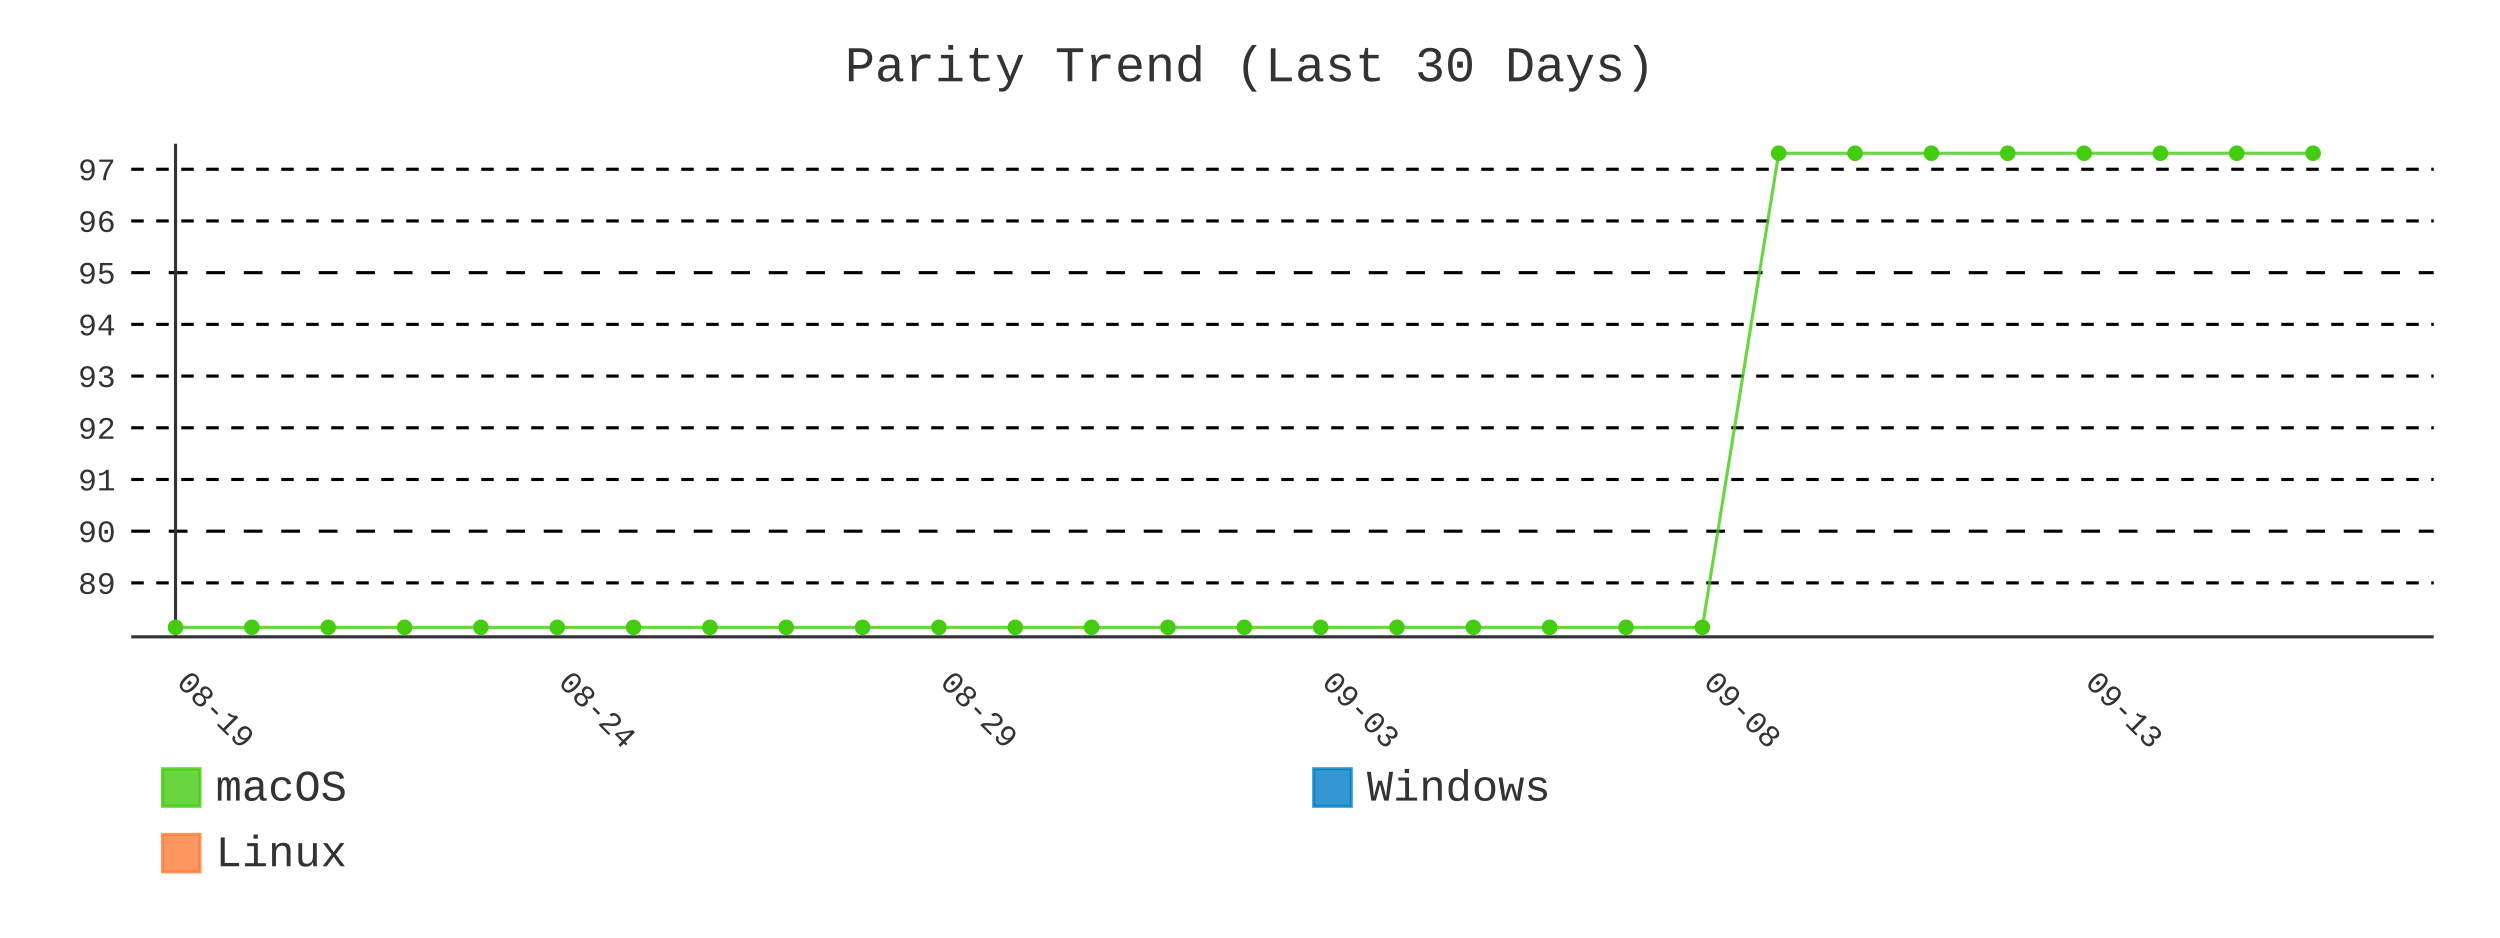
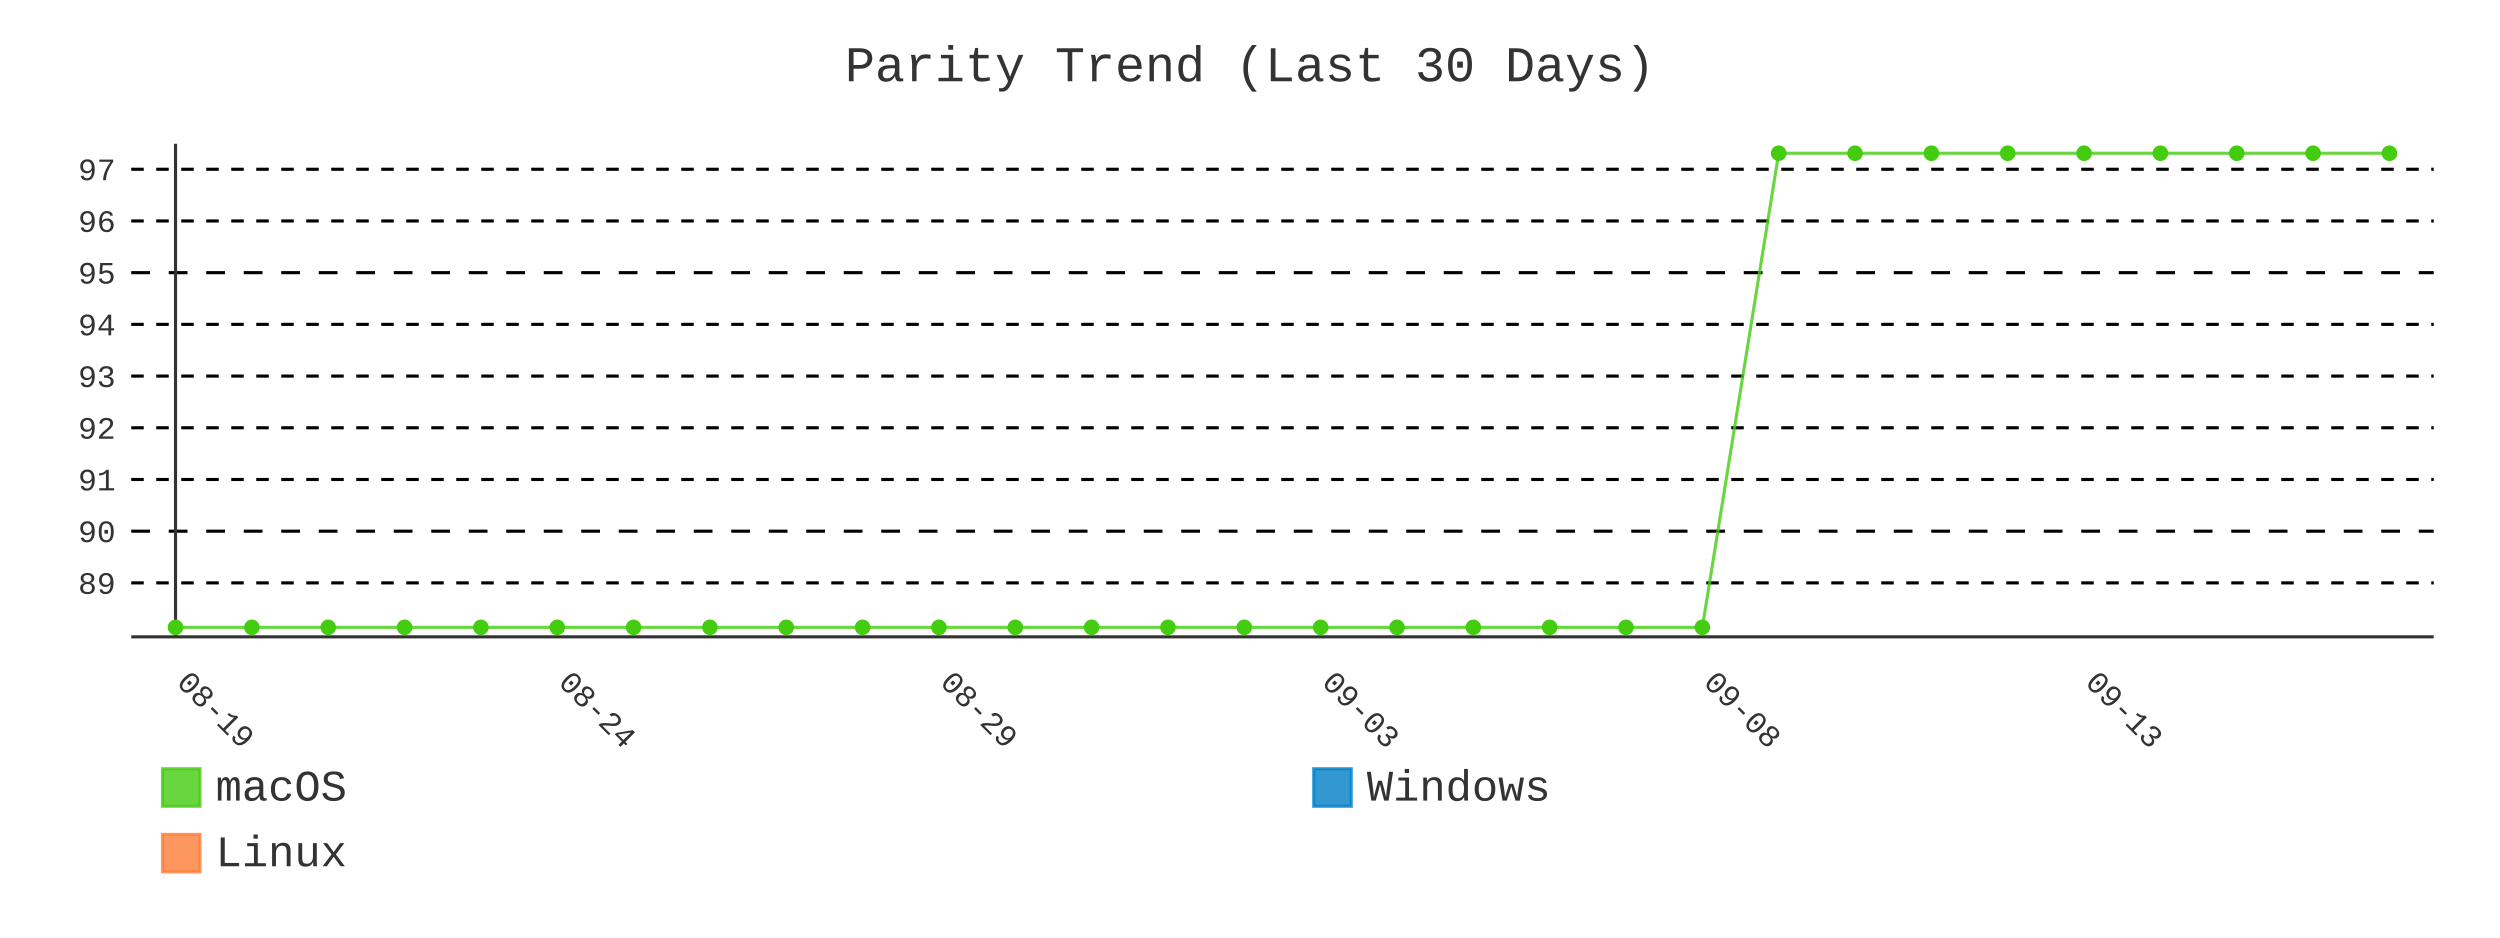
- <svg xmlns="http://www.w3.org/2000/svg" id="chart-ac1df4ef-42f8-4e58-964c-88f82ec31039" class="pygal-chart" viewBox="0 0 800 300">
+ <svg xmlns="http://www.w3.org/2000/svg" id="chart-63710d17-2641-4f50-99d6-3e3e227e2818" class="pygal-chart" viewBox="0 0 800 300">
  <defs>
-     <style type="text/css">#chart-ac1df4ef-42f8-4e58-964c-88f82ec31039{-webkit-user-select:none;-webkit-font-smoothing:antialiased;font-family:Consolas,"Liberation Mono",Menlo,Courier,monospace}#chart-ac1df4ef-42f8-4e58-964c-88f82ec31039 .title{font-family:Consolas,"Liberation Mono",Menlo,Courier,monospace;font-size:16px}#chart-ac1df4ef-42f8-4e58-964c-88f82ec31039 .legends .legend text{font-family:Consolas,"Liberation Mono",Menlo,Courier,monospace;font-size:14px}#chart-ac1df4ef-42f8-4e58-964c-88f82ec31039 .axis text{font-family:Consolas,"Liberation Mono",Menlo,Courier,monospace;font-size:10px}#chart-ac1df4ef-42f8-4e58-964c-88f82ec31039 .axis text.major{font-family:Consolas,"Liberation Mono",Menlo,Courier,monospace;font-size:10px}#chart-ac1df4ef-42f8-4e58-964c-88f82ec31039 .text-overlay text.value{font-family:Consolas,"Liberation Mono",Menlo,Courier,monospace;font-size:16px}#chart-ac1df4ef-42f8-4e58-964c-88f82ec31039 .text-overlay text.label{font-family:Consolas,"Liberation Mono",Menlo,Courier,monospace;font-size:10px}#chart-ac1df4ef-42f8-4e58-964c-88f82ec31039 .tooltip{font-family:Consolas,"Liberation Mono",Menlo,Courier,monospace;font-size:14px}#chart-ac1df4ef-42f8-4e58-964c-88f82ec31039 text.no_data{font-family:Consolas,"Liberation Mono",Menlo,Courier,monospace;font-size:64px}
- #chart-ac1df4ef-42f8-4e58-964c-88f82ec31039{background-color:transparent}#chart-ac1df4ef-42f8-4e58-964c-88f82ec31039 path,#chart-ac1df4ef-42f8-4e58-964c-88f82ec31039 line,#chart-ac1df4ef-42f8-4e58-964c-88f82ec31039 rect,#chart-ac1df4ef-42f8-4e58-964c-88f82ec31039 circle{-webkit-transition:400ms;-moz-transition:400ms;transition:400ms}#chart-ac1df4ef-42f8-4e58-964c-88f82ec31039 .graph &gt; .background{fill:transparent}#chart-ac1df4ef-42f8-4e58-964c-88f82ec31039 .plot &gt; .background{fill:transparent}#chart-ac1df4ef-42f8-4e58-964c-88f82ec31039 .graph{fill:#333}#chart-ac1df4ef-42f8-4e58-964c-88f82ec31039 text.no_data{fill:#333}#chart-ac1df4ef-42f8-4e58-964c-88f82ec31039 .title{fill:#333}#chart-ac1df4ef-42f8-4e58-964c-88f82ec31039 .legends .legend text{fill:#333}#chart-ac1df4ef-42f8-4e58-964c-88f82ec31039 .legends .legend:hover text{fill:#333}#chart-ac1df4ef-42f8-4e58-964c-88f82ec31039 .axis .line{stroke:#333}#chart-ac1df4ef-42f8-4e58-964c-88f82ec31039 .axis .guide.line{stroke:#666}#chart-ac1df4ef-42f8-4e58-964c-88f82ec31039 .axis .major.line{stroke:#333}#chart-ac1df4ef-42f8-4e58-964c-88f82ec31039 .axis text.major{fill:#333}#chart-ac1df4ef-42f8-4e58-964c-88f82ec31039 .axis.y .guides:hover .guide.line,#chart-ac1df4ef-42f8-4e58-964c-88f82ec31039 .line-graph .axis.x .guides:hover .guide.line,#chart-ac1df4ef-42f8-4e58-964c-88f82ec31039 .stackedline-graph .axis.x .guides:hover .guide.line,#chart-ac1df4ef-42f8-4e58-964c-88f82ec31039 .xy-graph .axis.x .guides:hover .guide.line{stroke:#333}#chart-ac1df4ef-42f8-4e58-964c-88f82ec31039 .axis .guides:hover text{fill:#333}#chart-ac1df4ef-42f8-4e58-964c-88f82ec31039 .reactive{fill-opacity:.8;stroke-opacity:.8;stroke-width:1}#chart-ac1df4ef-42f8-4e58-964c-88f82ec31039 .ci{stroke:#333}#chart-ac1df4ef-42f8-4e58-964c-88f82ec31039 .reactive.active,#chart-ac1df4ef-42f8-4e58-964c-88f82ec31039 .active .reactive{fill-opacity:.9;stroke-opacity:.9;stroke-width:4}#chart-ac1df4ef-42f8-4e58-964c-88f82ec31039 .ci .reactive.active{stroke-width:1.5}#chart-ac1df4ef-42f8-4e58-964c-88f82ec31039 .series text{fill:#333}#chart-ac1df4ef-42f8-4e58-964c-88f82ec31039 .tooltip rect{fill:transparent;stroke:#333;-webkit-transition:opacity 400ms;-moz-transition:opacity 400ms;transition:opacity 400ms}#chart-ac1df4ef-42f8-4e58-964c-88f82ec31039 .tooltip .label{fill:#333}#chart-ac1df4ef-42f8-4e58-964c-88f82ec31039 .tooltip .label{fill:#333}#chart-ac1df4ef-42f8-4e58-964c-88f82ec31039 .tooltip .legend{font-size:.8em;fill:#666}#chart-ac1df4ef-42f8-4e58-964c-88f82ec31039 .tooltip .x_label{font-size:.6em;fill:#333}#chart-ac1df4ef-42f8-4e58-964c-88f82ec31039 .tooltip .xlink{font-size:.5em;text-decoration:underline}#chart-ac1df4ef-42f8-4e58-964c-88f82ec31039 .tooltip .value{font-size:1.5em}#chart-ac1df4ef-42f8-4e58-964c-88f82ec31039 .bound{font-size:.5em}#chart-ac1df4ef-42f8-4e58-964c-88f82ec31039 .max-value{font-size:.75em;fill:#666}#chart-ac1df4ef-42f8-4e58-964c-88f82ec31039 .map-element{fill:transparent;stroke:#666 !important}#chart-ac1df4ef-42f8-4e58-964c-88f82ec31039 .map-element .reactive{fill-opacity:inherit;stroke-opacity:inherit}#chart-ac1df4ef-42f8-4e58-964c-88f82ec31039 .color-0,#chart-ac1df4ef-42f8-4e58-964c-88f82ec31039 .color-0 a:visited{stroke:#4c1;fill:#4c1}#chart-ac1df4ef-42f8-4e58-964c-88f82ec31039 .color-1,#chart-ac1df4ef-42f8-4e58-964c-88f82ec31039 .color-1 a:visited{stroke:#007ec6;fill:#007ec6}#chart-ac1df4ef-42f8-4e58-964c-88f82ec31039 .color-2,#chart-ac1df4ef-42f8-4e58-964c-88f82ec31039 .color-2 a:visited{stroke:#fe7d37;fill:#fe7d37}#chart-ac1df4ef-42f8-4e58-964c-88f82ec31039 .text-overlay .color-0 text{fill:black}#chart-ac1df4ef-42f8-4e58-964c-88f82ec31039 .text-overlay .color-1 text{fill:black}#chart-ac1df4ef-42f8-4e58-964c-88f82ec31039 .text-overlay .color-2 text{fill:black}#chart-ac1df4ef-42f8-4e58-964c-88f82ec31039 .series{stroke-width:2}#chart-ac1df4ef-42f8-4e58-964c-88f82ec31039 .series.serie-0{stroke-width:2}#chart-ac1df4ef-42f8-4e58-964c-88f82ec31039 .series.serie-1{stroke-width:2}#chart-ac1df4ef-42f8-4e58-964c-88f82ec31039 .series.serie-2{stroke-width:2}
- #chart-ac1df4ef-42f8-4e58-964c-88f82ec31039 text.no_data{text-anchor:middle}#chart-ac1df4ef-42f8-4e58-964c-88f82ec31039 .guide.line{fill:none}#chart-ac1df4ef-42f8-4e58-964c-88f82ec31039 .centered{text-anchor:middle}#chart-ac1df4ef-42f8-4e58-964c-88f82ec31039 .title{text-anchor:middle}#chart-ac1df4ef-42f8-4e58-964c-88f82ec31039 .legends .legend text{fill-opacity:1}#chart-ac1df4ef-42f8-4e58-964c-88f82ec31039 .axis.x text{text-anchor:middle}#chart-ac1df4ef-42f8-4e58-964c-88f82ec31039 .axis.x:not(.web) text[transform]{text-anchor:start}#chart-ac1df4ef-42f8-4e58-964c-88f82ec31039 .axis.x:not(.web) text[transform].backwards{text-anchor:end}#chart-ac1df4ef-42f8-4e58-964c-88f82ec31039 .axis.y text{text-anchor:end}#chart-ac1df4ef-42f8-4e58-964c-88f82ec31039 .axis.y text[transform].backwards{text-anchor:start}#chart-ac1df4ef-42f8-4e58-964c-88f82ec31039 .axis.y2 text{text-anchor:start}#chart-ac1df4ef-42f8-4e58-964c-88f82ec31039 .axis.y2 text[transform].backwards{text-anchor:end}#chart-ac1df4ef-42f8-4e58-964c-88f82ec31039 .axis .guide.line{stroke-dasharray:4,4;stroke:black}#chart-ac1df4ef-42f8-4e58-964c-88f82ec31039 .axis .major.guide.line{stroke-dasharray:6,6;stroke:black}#chart-ac1df4ef-42f8-4e58-964c-88f82ec31039 .horizontal .axis.y .guide.line,#chart-ac1df4ef-42f8-4e58-964c-88f82ec31039 .horizontal .axis.y2 .guide.line,#chart-ac1df4ef-42f8-4e58-964c-88f82ec31039 .vertical .axis.x .guide.line{opacity:0}#chart-ac1df4ef-42f8-4e58-964c-88f82ec31039 .horizontal .axis.always_show .guide.line,#chart-ac1df4ef-42f8-4e58-964c-88f82ec31039 .vertical .axis.always_show .guide.line{opacity:1 !important}#chart-ac1df4ef-42f8-4e58-964c-88f82ec31039 .axis.y .guides:hover .guide.line,#chart-ac1df4ef-42f8-4e58-964c-88f82ec31039 .axis.y2 .guides:hover .guide.line,#chart-ac1df4ef-42f8-4e58-964c-88f82ec31039 .axis.x .guides:hover .guide.line{opacity:1}#chart-ac1df4ef-42f8-4e58-964c-88f82ec31039 .axis .guides:hover text{opacity:1}#chart-ac1df4ef-42f8-4e58-964c-88f82ec31039 .nofill{fill:none}#chart-ac1df4ef-42f8-4e58-964c-88f82ec31039 .subtle-fill{fill-opacity:.2}#chart-ac1df4ef-42f8-4e58-964c-88f82ec31039 .dot{stroke-width:1px;fill-opacity:1;stroke-opacity:1}#chart-ac1df4ef-42f8-4e58-964c-88f82ec31039 .dot.active{stroke-width:5px}#chart-ac1df4ef-42f8-4e58-964c-88f82ec31039 .dot.negative{fill:transparent}#chart-ac1df4ef-42f8-4e58-964c-88f82ec31039 text,#chart-ac1df4ef-42f8-4e58-964c-88f82ec31039 tspan{stroke:none !important}#chart-ac1df4ef-42f8-4e58-964c-88f82ec31039 .series text.active{opacity:1}#chart-ac1df4ef-42f8-4e58-964c-88f82ec31039 .tooltip rect{fill-opacity:.95;stroke-width:.5}#chart-ac1df4ef-42f8-4e58-964c-88f82ec31039 .tooltip text{fill-opacity:1}#chart-ac1df4ef-42f8-4e58-964c-88f82ec31039 .showable{visibility:hidden}#chart-ac1df4ef-42f8-4e58-964c-88f82ec31039 .showable.shown{visibility:visible}#chart-ac1df4ef-42f8-4e58-964c-88f82ec31039 .gauge-background{fill:rgba(229,229,229,1);stroke:none}#chart-ac1df4ef-42f8-4e58-964c-88f82ec31039 .bg-lines{stroke:transparent;stroke-width:2px}</style>
+     <style type="text/css">#chart-63710d17-2641-4f50-99d6-3e3e227e2818{-webkit-user-select:none;-webkit-font-smoothing:antialiased;font-family:Consolas,"Liberation Mono",Menlo,Courier,monospace}#chart-63710d17-2641-4f50-99d6-3e3e227e2818 .title{font-family:Consolas,"Liberation Mono",Menlo,Courier,monospace;font-size:16px}#chart-63710d17-2641-4f50-99d6-3e3e227e2818 .legends .legend text{font-family:Consolas,"Liberation Mono",Menlo,Courier,monospace;font-size:14px}#chart-63710d17-2641-4f50-99d6-3e3e227e2818 .axis text{font-family:Consolas,"Liberation Mono",Menlo,Courier,monospace;font-size:10px}#chart-63710d17-2641-4f50-99d6-3e3e227e2818 .axis text.major{font-family:Consolas,"Liberation Mono",Menlo,Courier,monospace;font-size:10px}#chart-63710d17-2641-4f50-99d6-3e3e227e2818 .text-overlay text.value{font-family:Consolas,"Liberation Mono",Menlo,Courier,monospace;font-size:16px}#chart-63710d17-2641-4f50-99d6-3e3e227e2818 .text-overlay text.label{font-family:Consolas,"Liberation Mono",Menlo,Courier,monospace;font-size:10px}#chart-63710d17-2641-4f50-99d6-3e3e227e2818 .tooltip{font-family:Consolas,"Liberation Mono",Menlo,Courier,monospace;font-size:14px}#chart-63710d17-2641-4f50-99d6-3e3e227e2818 text.no_data{font-family:Consolas,"Liberation Mono",Menlo,Courier,monospace;font-size:64px}
+ #chart-63710d17-2641-4f50-99d6-3e3e227e2818{background-color:transparent}#chart-63710d17-2641-4f50-99d6-3e3e227e2818 path,#chart-63710d17-2641-4f50-99d6-3e3e227e2818 line,#chart-63710d17-2641-4f50-99d6-3e3e227e2818 rect,#chart-63710d17-2641-4f50-99d6-3e3e227e2818 circle{-webkit-transition:400ms;-moz-transition:400ms;transition:400ms}#chart-63710d17-2641-4f50-99d6-3e3e227e2818 .graph &gt; .background{fill:transparent}#chart-63710d17-2641-4f50-99d6-3e3e227e2818 .plot &gt; .background{fill:transparent}#chart-63710d17-2641-4f50-99d6-3e3e227e2818 .graph{fill:#333}#chart-63710d17-2641-4f50-99d6-3e3e227e2818 text.no_data{fill:#333}#chart-63710d17-2641-4f50-99d6-3e3e227e2818 .title{fill:#333}#chart-63710d17-2641-4f50-99d6-3e3e227e2818 .legends .legend text{fill:#333}#chart-63710d17-2641-4f50-99d6-3e3e227e2818 .legends .legend:hover text{fill:#333}#chart-63710d17-2641-4f50-99d6-3e3e227e2818 .axis .line{stroke:#333}#chart-63710d17-2641-4f50-99d6-3e3e227e2818 .axis .guide.line{stroke:#666}#chart-63710d17-2641-4f50-99d6-3e3e227e2818 .axis .major.line{stroke:#333}#chart-63710d17-2641-4f50-99d6-3e3e227e2818 .axis text.major{fill:#333}#chart-63710d17-2641-4f50-99d6-3e3e227e2818 .axis.y .guides:hover .guide.line,#chart-63710d17-2641-4f50-99d6-3e3e227e2818 .line-graph .axis.x .guides:hover .guide.line,#chart-63710d17-2641-4f50-99d6-3e3e227e2818 .stackedline-graph .axis.x .guides:hover .guide.line,#chart-63710d17-2641-4f50-99d6-3e3e227e2818 .xy-graph .axis.x .guides:hover .guide.line{stroke:#333}#chart-63710d17-2641-4f50-99d6-3e3e227e2818 .axis .guides:hover text{fill:#333}#chart-63710d17-2641-4f50-99d6-3e3e227e2818 .reactive{fill-opacity:.8;stroke-opacity:.8;stroke-width:1}#chart-63710d17-2641-4f50-99d6-3e3e227e2818 .ci{stroke:#333}#chart-63710d17-2641-4f50-99d6-3e3e227e2818 .reactive.active,#chart-63710d17-2641-4f50-99d6-3e3e227e2818 .active .reactive{fill-opacity:.9;stroke-opacity:.9;stroke-width:4}#chart-63710d17-2641-4f50-99d6-3e3e227e2818 .ci .reactive.active{stroke-width:1.5}#chart-63710d17-2641-4f50-99d6-3e3e227e2818 .series text{fill:#333}#chart-63710d17-2641-4f50-99d6-3e3e227e2818 .tooltip rect{fill:transparent;stroke:#333;-webkit-transition:opacity 400ms;-moz-transition:opacity 400ms;transition:opacity 400ms}#chart-63710d17-2641-4f50-99d6-3e3e227e2818 .tooltip .label{fill:#333}#chart-63710d17-2641-4f50-99d6-3e3e227e2818 .tooltip .label{fill:#333}#chart-63710d17-2641-4f50-99d6-3e3e227e2818 .tooltip .legend{font-size:.8em;fill:#666}#chart-63710d17-2641-4f50-99d6-3e3e227e2818 .tooltip .x_label{font-size:.6em;fill:#333}#chart-63710d17-2641-4f50-99d6-3e3e227e2818 .tooltip .xlink{font-size:.5em;text-decoration:underline}#chart-63710d17-2641-4f50-99d6-3e3e227e2818 .tooltip .value{font-size:1.5em}#chart-63710d17-2641-4f50-99d6-3e3e227e2818 .bound{font-size:.5em}#chart-63710d17-2641-4f50-99d6-3e3e227e2818 .max-value{font-size:.75em;fill:#666}#chart-63710d17-2641-4f50-99d6-3e3e227e2818 .map-element{fill:transparent;stroke:#666 !important}#chart-63710d17-2641-4f50-99d6-3e3e227e2818 .map-element .reactive{fill-opacity:inherit;stroke-opacity:inherit}#chart-63710d17-2641-4f50-99d6-3e3e227e2818 .color-0,#chart-63710d17-2641-4f50-99d6-3e3e227e2818 .color-0 a:visited{stroke:#4c1;fill:#4c1}#chart-63710d17-2641-4f50-99d6-3e3e227e2818 .color-1,#chart-63710d17-2641-4f50-99d6-3e3e227e2818 .color-1 a:visited{stroke:#007ec6;fill:#007ec6}#chart-63710d17-2641-4f50-99d6-3e3e227e2818 .color-2,#chart-63710d17-2641-4f50-99d6-3e3e227e2818 .color-2 a:visited{stroke:#fe7d37;fill:#fe7d37}#chart-63710d17-2641-4f50-99d6-3e3e227e2818 .text-overlay .color-0 text{fill:black}#chart-63710d17-2641-4f50-99d6-3e3e227e2818 .text-overlay .color-1 text{fill:black}#chart-63710d17-2641-4f50-99d6-3e3e227e2818 .text-overlay .color-2 text{fill:black}#chart-63710d17-2641-4f50-99d6-3e3e227e2818 .series{stroke-width:2}#chart-63710d17-2641-4f50-99d6-3e3e227e2818 .series.serie-0{stroke-width:2}#chart-63710d17-2641-4f50-99d6-3e3e227e2818 .series.serie-1{stroke-width:2}#chart-63710d17-2641-4f50-99d6-3e3e227e2818 .series.serie-2{stroke-width:2}
+ #chart-63710d17-2641-4f50-99d6-3e3e227e2818 text.no_data{text-anchor:middle}#chart-63710d17-2641-4f50-99d6-3e3e227e2818 .guide.line{fill:none}#chart-63710d17-2641-4f50-99d6-3e3e227e2818 .centered{text-anchor:middle}#chart-63710d17-2641-4f50-99d6-3e3e227e2818 .title{text-anchor:middle}#chart-63710d17-2641-4f50-99d6-3e3e227e2818 .legends .legend text{fill-opacity:1}#chart-63710d17-2641-4f50-99d6-3e3e227e2818 .axis.x text{text-anchor:middle}#chart-63710d17-2641-4f50-99d6-3e3e227e2818 .axis.x:not(.web) text[transform]{text-anchor:start}#chart-63710d17-2641-4f50-99d6-3e3e227e2818 .axis.x:not(.web) text[transform].backwards{text-anchor:end}#chart-63710d17-2641-4f50-99d6-3e3e227e2818 .axis.y text{text-anchor:end}#chart-63710d17-2641-4f50-99d6-3e3e227e2818 .axis.y text[transform].backwards{text-anchor:start}#chart-63710d17-2641-4f50-99d6-3e3e227e2818 .axis.y2 text{text-anchor:start}#chart-63710d17-2641-4f50-99d6-3e3e227e2818 .axis.y2 text[transform].backwards{text-anchor:end}#chart-63710d17-2641-4f50-99d6-3e3e227e2818 .axis .guide.line{stroke-dasharray:4,4;stroke:black}#chart-63710d17-2641-4f50-99d6-3e3e227e2818 .axis .major.guide.line{stroke-dasharray:6,6;stroke:black}#chart-63710d17-2641-4f50-99d6-3e3e227e2818 .horizontal .axis.y .guide.line,#chart-63710d17-2641-4f50-99d6-3e3e227e2818 .horizontal .axis.y2 .guide.line,#chart-63710d17-2641-4f50-99d6-3e3e227e2818 .vertical .axis.x .guide.line{opacity:0}#chart-63710d17-2641-4f50-99d6-3e3e227e2818 .horizontal .axis.always_show .guide.line,#chart-63710d17-2641-4f50-99d6-3e3e227e2818 .vertical .axis.always_show .guide.line{opacity:1 !important}#chart-63710d17-2641-4f50-99d6-3e3e227e2818 .axis.y .guides:hover .guide.line,#chart-63710d17-2641-4f50-99d6-3e3e227e2818 .axis.y2 .guides:hover .guide.line,#chart-63710d17-2641-4f50-99d6-3e3e227e2818 .axis.x .guides:hover .guide.line{opacity:1}#chart-63710d17-2641-4f50-99d6-3e3e227e2818 .axis .guides:hover text{opacity:1}#chart-63710d17-2641-4f50-99d6-3e3e227e2818 .nofill{fill:none}#chart-63710d17-2641-4f50-99d6-3e3e227e2818 .subtle-fill{fill-opacity:.2}#chart-63710d17-2641-4f50-99d6-3e3e227e2818 .dot{stroke-width:1px;fill-opacity:1;stroke-opacity:1}#chart-63710d17-2641-4f50-99d6-3e3e227e2818 .dot.active{stroke-width:5px}#chart-63710d17-2641-4f50-99d6-3e3e227e2818 .dot.negative{fill:transparent}#chart-63710d17-2641-4f50-99d6-3e3e227e2818 text,#chart-63710d17-2641-4f50-99d6-3e3e227e2818 tspan{stroke:none !important}#chart-63710d17-2641-4f50-99d6-3e3e227e2818 .series text.active{opacity:1}#chart-63710d17-2641-4f50-99d6-3e3e227e2818 .tooltip rect{fill-opacity:.95;stroke-width:.5}#chart-63710d17-2641-4f50-99d6-3e3e227e2818 .tooltip text{fill-opacity:1}#chart-63710d17-2641-4f50-99d6-3e3e227e2818 .showable{visibility:hidden}#chart-63710d17-2641-4f50-99d6-3e3e227e2818 .showable.shown{visibility:visible}#chart-63710d17-2641-4f50-99d6-3e3e227e2818 .gauge-background{fill:rgba(229,229,229,1);stroke:none}#chart-63710d17-2641-4f50-99d6-3e3e227e2818 .bg-lines{stroke:transparent;stroke-width:2px}</style>
  </defs>
  <g class="graph line-graph vertical">
    <rect x="0" y="0" width="800" height="300" class="background" />
    <g transform="translate(42, 46)" class="plot">
      <rect x="0" y="0" width="736.787" height="157.787" class="background" />
      <g class="axis y always_show">
        <path d="M0 157.787 h736.787" class="line" />
        <g class="guides">
          <path d="M0 140.524 h736.787" class="guide line" />
          <text x="-5" y="144.024" class="">89</text>
        </g>
        <g class="guides">
          <path d="M0 123.979 h736.787" class="major guide line" />
          <text x="-5" y="127.479" class="major">90</text>
        </g>
        <g class="guides">
          <path d="M0 107.434 h736.787" class="guide line" />
          <text x="-5" y="110.934" class="">91</text>
        </g>
        <g class="guides">
          <path d="M0 90.889 h736.787" class="guide line" />
          <text x="-5" y="94.389" class="">92</text>
        </g>
        <g class="guides">
          <path d="M0 74.344 h736.787" class="guide line" />
          <text x="-5" y="77.844" class="">93</text>
        </g>
        <g class="guides">
          <path d="M0 57.798 h736.787" class="guide line" />
          <text x="-5" y="61.298" class="">94</text>
        </g>
        <g class="guides">
          <path d="M0 41.253 h736.787" class="major guide line" />
          <text x="-5" y="44.753" class="major">95</text>
        </g>
        <g class="guides">
          <path d="M0 24.708 h736.787" class="guide line" />
          <text x="-5" y="28.208" class="">96</text>
        </g>
        <g class="guides">
          <path d="M0 8.163 h736.787" class="guide line" />
          <text x="-5" y="11.663" class="">97</text>
        </g>
      </g>
      <g class="axis x">
        <g class="guides">
          <path d="M14.169 0 v157.787" class="major line" />
          <text x="14.169" y="172.787" class="major" transform="rotate(45 14.16898 172.7868)">08-19</text>
        </g>
        <g class="guides">
          <path d="M136.315 0 v157.787" class="major guide line" />
          <text x="136.315" y="172.787" class="major" transform="rotate(45 136.3153 172.7868)">08-24</text>
        </g>
        <g class="guides">
          <path d="M258.462 0 v157.787" class="major guide line" />
          <text x="258.462" y="172.787" class="major" transform="rotate(45 258.4617 172.7868)">08-29</text>
        </g>
        <g class="guides">
          <path d="M380.608 0 v157.787" class="major guide line" />
          <text x="380.608" y="172.787" class="major" transform="rotate(45 380.608 172.7868)">09-03</text>
        </g>
        <g class="guides">
          <path d="M502.754 0 v157.787" class="major guide line" />
          <text x="502.754" y="172.787" class="major" transform="rotate(45 502.7544 172.7868)">09-08</text>
        </g>
        <g class="guides">
          <path d="M624.901 0 v157.787" class="major guide line" />
          <text x="624.901" y="172.787" class="major" transform="rotate(45 624.9007 172.7868)">09-13</text>
        </g>
      </g>
      <g class="series serie-0 color-0">
-         <path d="M14.169 154.752 L38.598 154.752 63.028 154.752 87.457 154.752 111.886 154.752 136.315 154.752 160.745 154.752 185.174 154.752 209.603 154.752 234.032 154.752 258.462 154.752 282.891 154.752 307.32 154.752 331.749 154.752 356.179 154.752 380.608 154.752 405.037 154.752 429.467 154.752 453.896 154.752 478.325 154.752 502.754 154.752 527.184 3.034 551.613 3.034 576.042 3.034 600.471 3.034 624.901 3.034 649.33 3.034 673.759 3.034 698.189 3.034" class="line reactive nofill" />
+         <path d="M14.169 154.752 L38.598 154.752 63.028 154.752 87.457 154.752 111.886 154.752 136.315 154.752 160.745 154.752 185.174 154.752 209.603 154.752 234.032 154.752 258.462 154.752 282.891 154.752 307.32 154.752 331.749 154.752 356.179 154.752 380.608 154.752 405.037 154.752 429.467 154.752 453.896 154.752 478.325 154.752 502.754 154.752 527.184 3.034 551.613 3.034 576.042 3.034 600.471 3.034 624.901 3.034 649.33 3.034 673.759 3.034 698.189 3.034 722.618 3.034" class="line reactive nofill" />
      </g>
      <g class="series serie-1 color-1" />
      <g class="series serie-2 color-2" />
    </g>
    <g class="titles">
      <text x="400.0" y="26" class="title plot_title">Parity Trend (Last 30 Days)</text>
    </g>
    <g transform="translate(42, 46)" class="plot overlay">
      <g class="series serie-0 color-0">
        <g class="dots">
          <circle cx="14.169" cy="154.752" r="2" class="dot reactive tooltip-trigger" />
        </g>
        <g class="dots">
          <circle cx="38.598" cy="154.752" r="2" class="dot reactive tooltip-trigger" />
        </g>
        <g class="dots">
          <circle cx="63.028" cy="154.752" r="2" class="dot reactive tooltip-trigger" />
        </g>
        <g class="dots">
          <circle cx="87.457" cy="154.752" r="2" class="dot reactive tooltip-trigger" />
        </g>
        <g class="dots">
          <circle cx="111.886" cy="154.752" r="2" class="dot reactive tooltip-trigger" />
        </g>
        <g class="dots">
          <circle cx="136.315" cy="154.752" r="2" class="dot reactive tooltip-trigger" />
        </g>
        <g class="dots">
          <circle cx="160.745" cy="154.752" r="2" class="dot reactive tooltip-trigger" />
        </g>
        <g class="dots">
          <circle cx="185.174" cy="154.752" r="2" class="dot reactive tooltip-trigger" />
        </g>
        <g class="dots">
          <circle cx="209.603" cy="154.752" r="2" class="dot reactive tooltip-trigger" />
        </g>
        <g class="dots">
          <circle cx="234.032" cy="154.752" r="2" class="dot reactive tooltip-trigger" />
        </g>
        <g class="dots">
          <circle cx="258.462" cy="154.752" r="2" class="dot reactive tooltip-trigger" />
        </g>
        <g class="dots">
          <circle cx="282.891" cy="154.752" r="2" class="dot reactive tooltip-trigger" />
        </g>
        <g class="dots">
          <circle cx="307.32" cy="154.752" r="2" class="dot reactive tooltip-trigger" />
        </g>
        <g class="dots">
          <circle cx="331.749" cy="154.752" r="2" class="dot reactive tooltip-trigger" />
        </g>
        <g class="dots">
          <circle cx="356.179" cy="154.752" r="2" class="dot reactive tooltip-trigger" />
        </g>
        <g class="dots">
          <circle cx="380.608" cy="154.752" r="2" class="dot reactive tooltip-trigger" />
        </g>
        <g class="dots">
          <circle cx="405.037" cy="154.752" r="2" class="dot reactive tooltip-trigger" />
        </g>
        <g class="dots">
          <circle cx="429.467" cy="154.752" r="2" class="dot reactive tooltip-trigger" />
        </g>
        <g class="dots">
          <circle cx="453.896" cy="154.752" r="2" class="dot reactive tooltip-trigger" />
        </g>
        <g class="dots">
          <circle cx="478.325" cy="154.752" r="2" class="dot reactive tooltip-trigger" />
        </g>
        <g class="dots">
          <circle cx="502.754" cy="154.752" r="2" class="dot reactive tooltip-trigger" />
        </g>
        <g class="dots">
          <circle cx="527.184" cy="3.034" r="2" class="dot reactive tooltip-trigger" />
        </g>
        <g class="dots">
          <circle cx="551.613" cy="3.034" r="2" class="dot reactive tooltip-trigger" />
        </g>
        <g class="dots">
          <circle cx="576.042" cy="3.034" r="2" class="dot reactive tooltip-trigger" />
        </g>
        <g class="dots">
          <circle cx="600.471" cy="3.034" r="2" class="dot reactive tooltip-trigger" />
        </g>
        <g class="dots">
          <circle cx="624.901" cy="3.034" r="2" class="dot reactive tooltip-trigger" />
        </g>
        <g class="dots">
          <circle cx="649.33" cy="3.034" r="2" class="dot reactive tooltip-trigger" />
        </g>
        <g class="dots">
          <circle cx="673.759" cy="3.034" r="2" class="dot reactive tooltip-trigger" />
        </g>
        <g class="dots">
          <circle cx="698.189" cy="3.034" r="2" class="dot reactive tooltip-trigger" />
+         </g>
+         <g class="dots">
+           <circle cx="722.618" cy="3.034" r="2" class="dot reactive tooltip-trigger" />
        </g>
      </g>
      <g class="series serie-1 color-1" />
      <g class="series serie-2 color-2" />
    </g>
    <g transform="translate(42, 46)" class="plot text-overlay">
      <g class="series serie-0 color-0" />
      <g class="series serie-1 color-1" />
      <g class="series serie-2 color-2" />
    </g>
    <g transform="translate(42, 46)" class="plot tooltip-overlay">
      <g transform="translate(0 0)" style="opacity: 0" class="tooltip">
        <rect rx="0" ry="0" width="0" height="0" class="tooltip-box" />
        <g class="text" />
      </g>
    </g>
    <g transform="translate(52, 245)" class="legends">
      <g id="activate-serie-0" class="legend reactive activate-serie">
        <rect x="0.0" y="1.0" width="12" height="12" class="color-0 reactive" />
        <text x="17.0" y="11.2">macOS</text>
      </g>
      <g id="activate-serie-1" class="legend reactive activate-serie">
        <rect x="368.393" y="1.0" width="12" height="12" class="color-1 reactive" />
        <text x="385.393" y="11.2">Windows</text>
      </g>
      <g id="activate-serie-2" class="legend reactive activate-serie">
        <rect x="0.0" y="22.0" width="12" height="12" class="color-2 reactive" />
        <text x="17.0" y="32.2">Linux</text>
      </g>
    </g>
  </g>
</svg>
